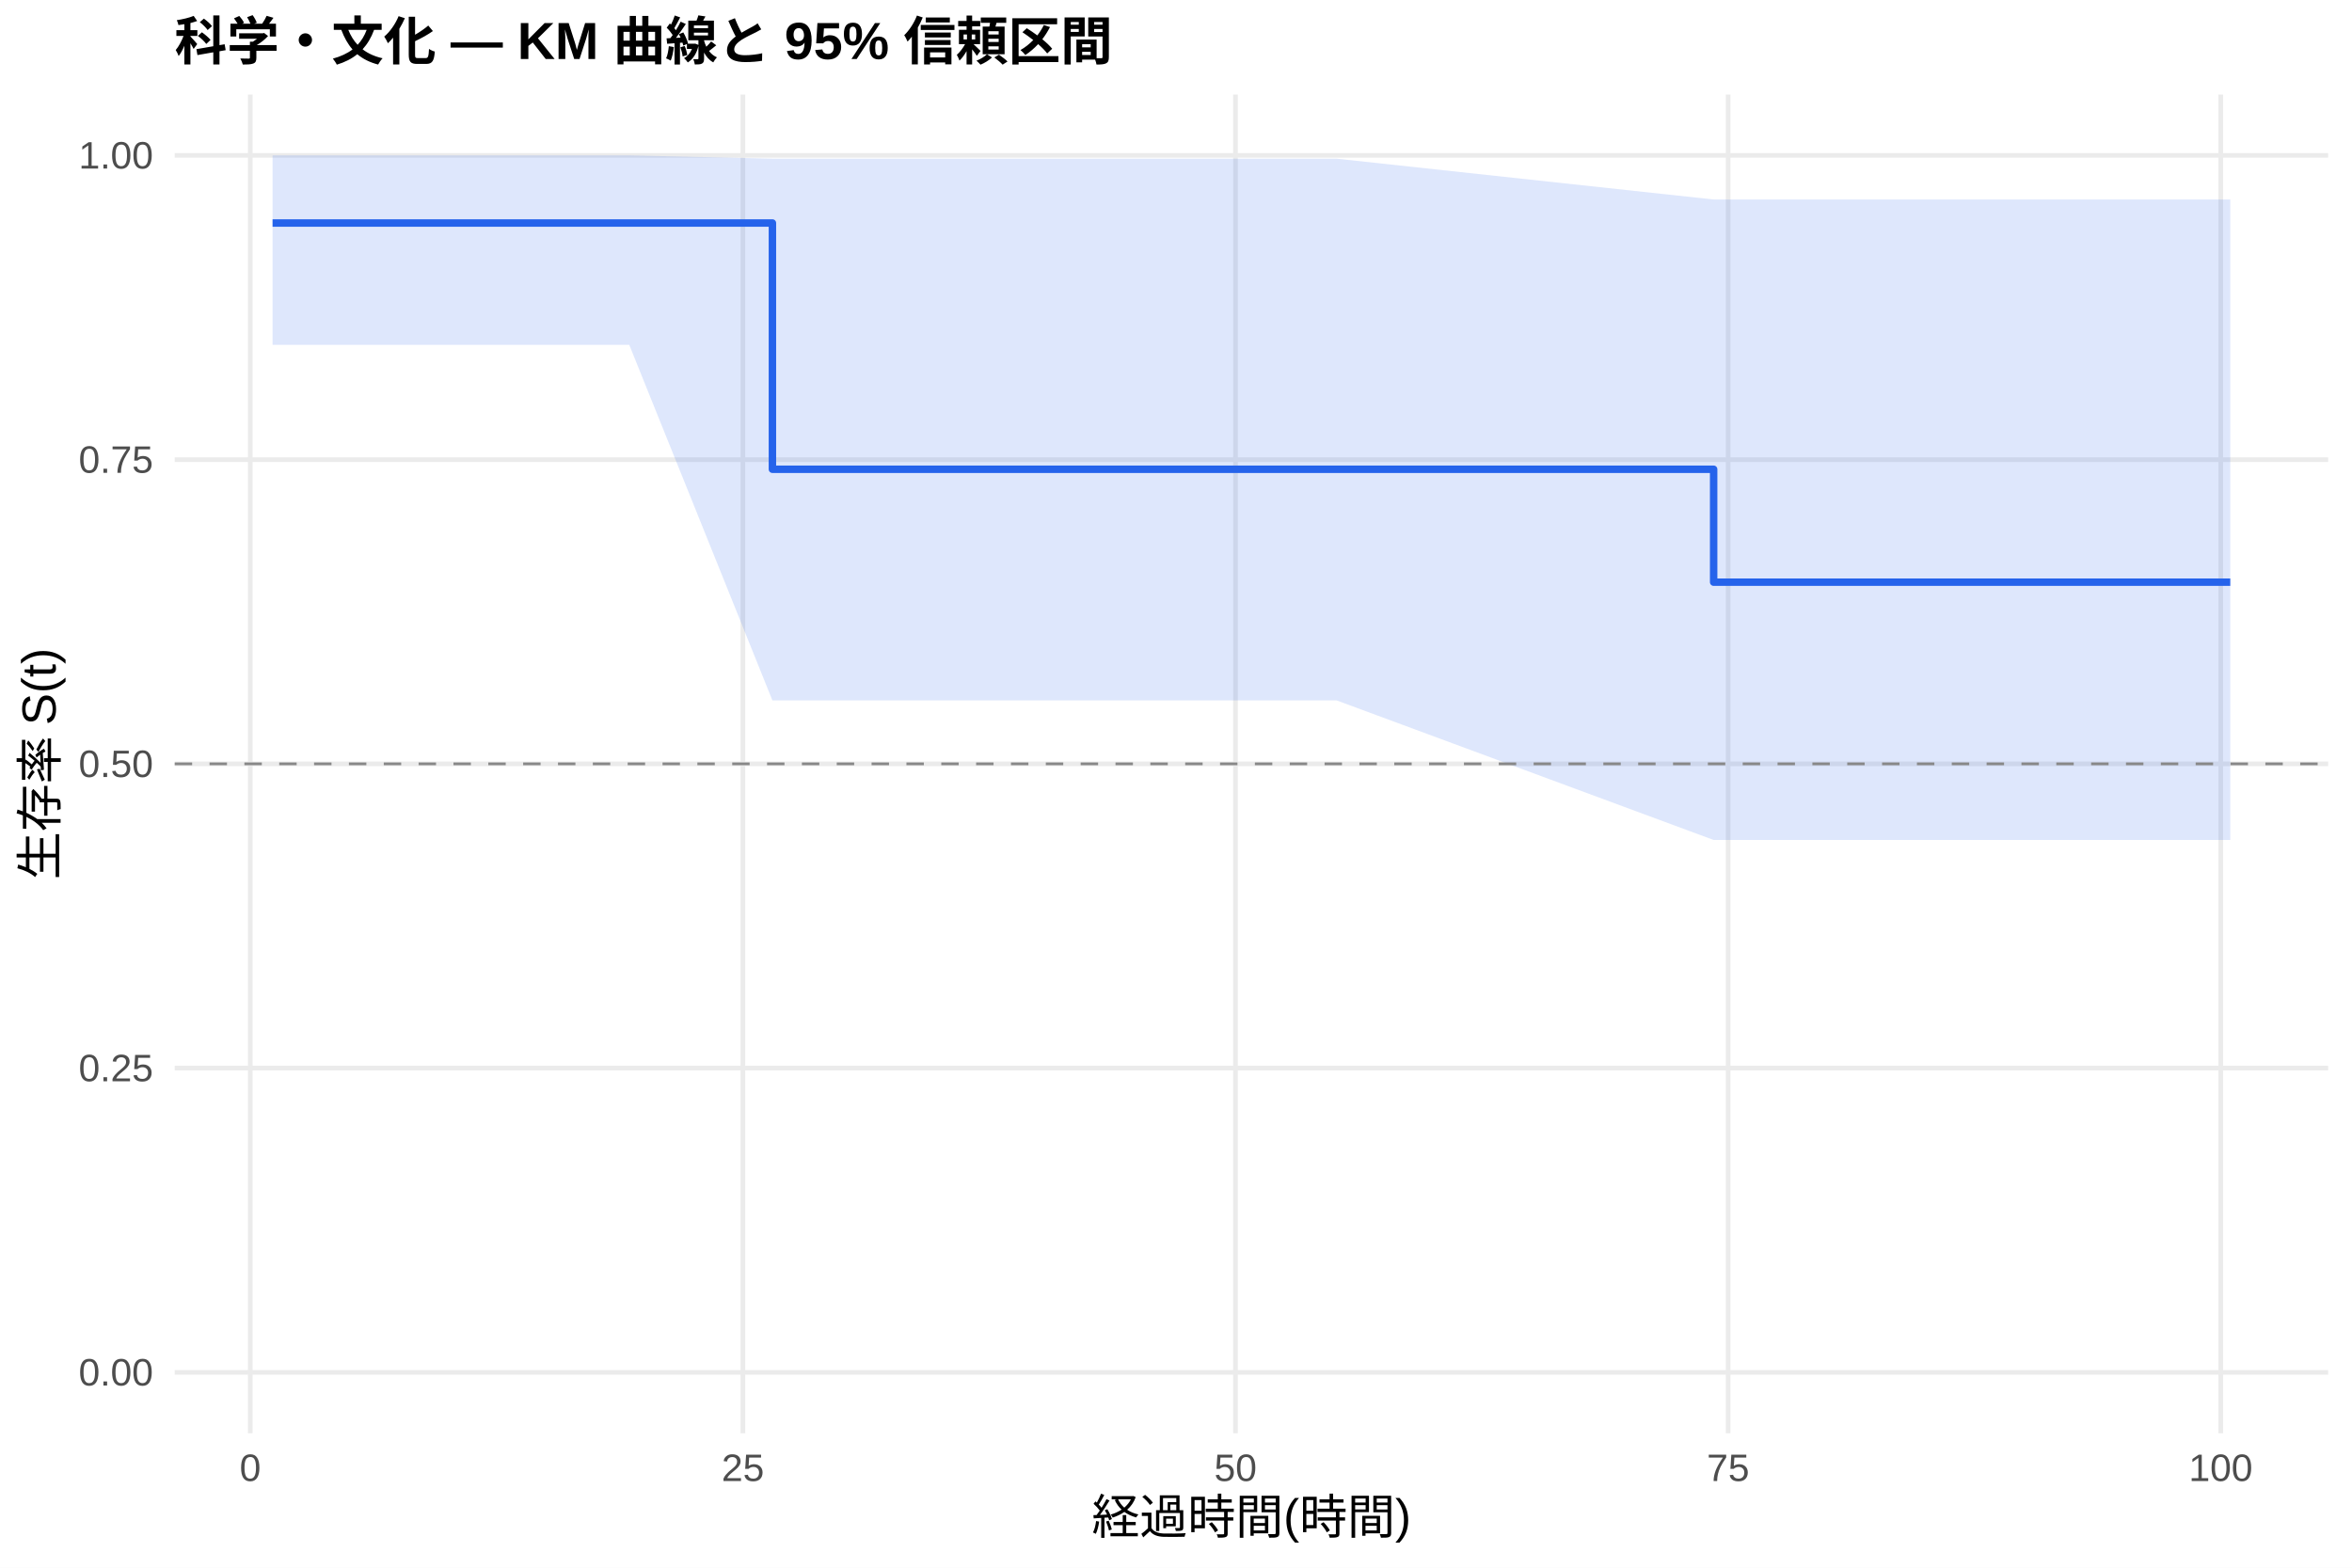
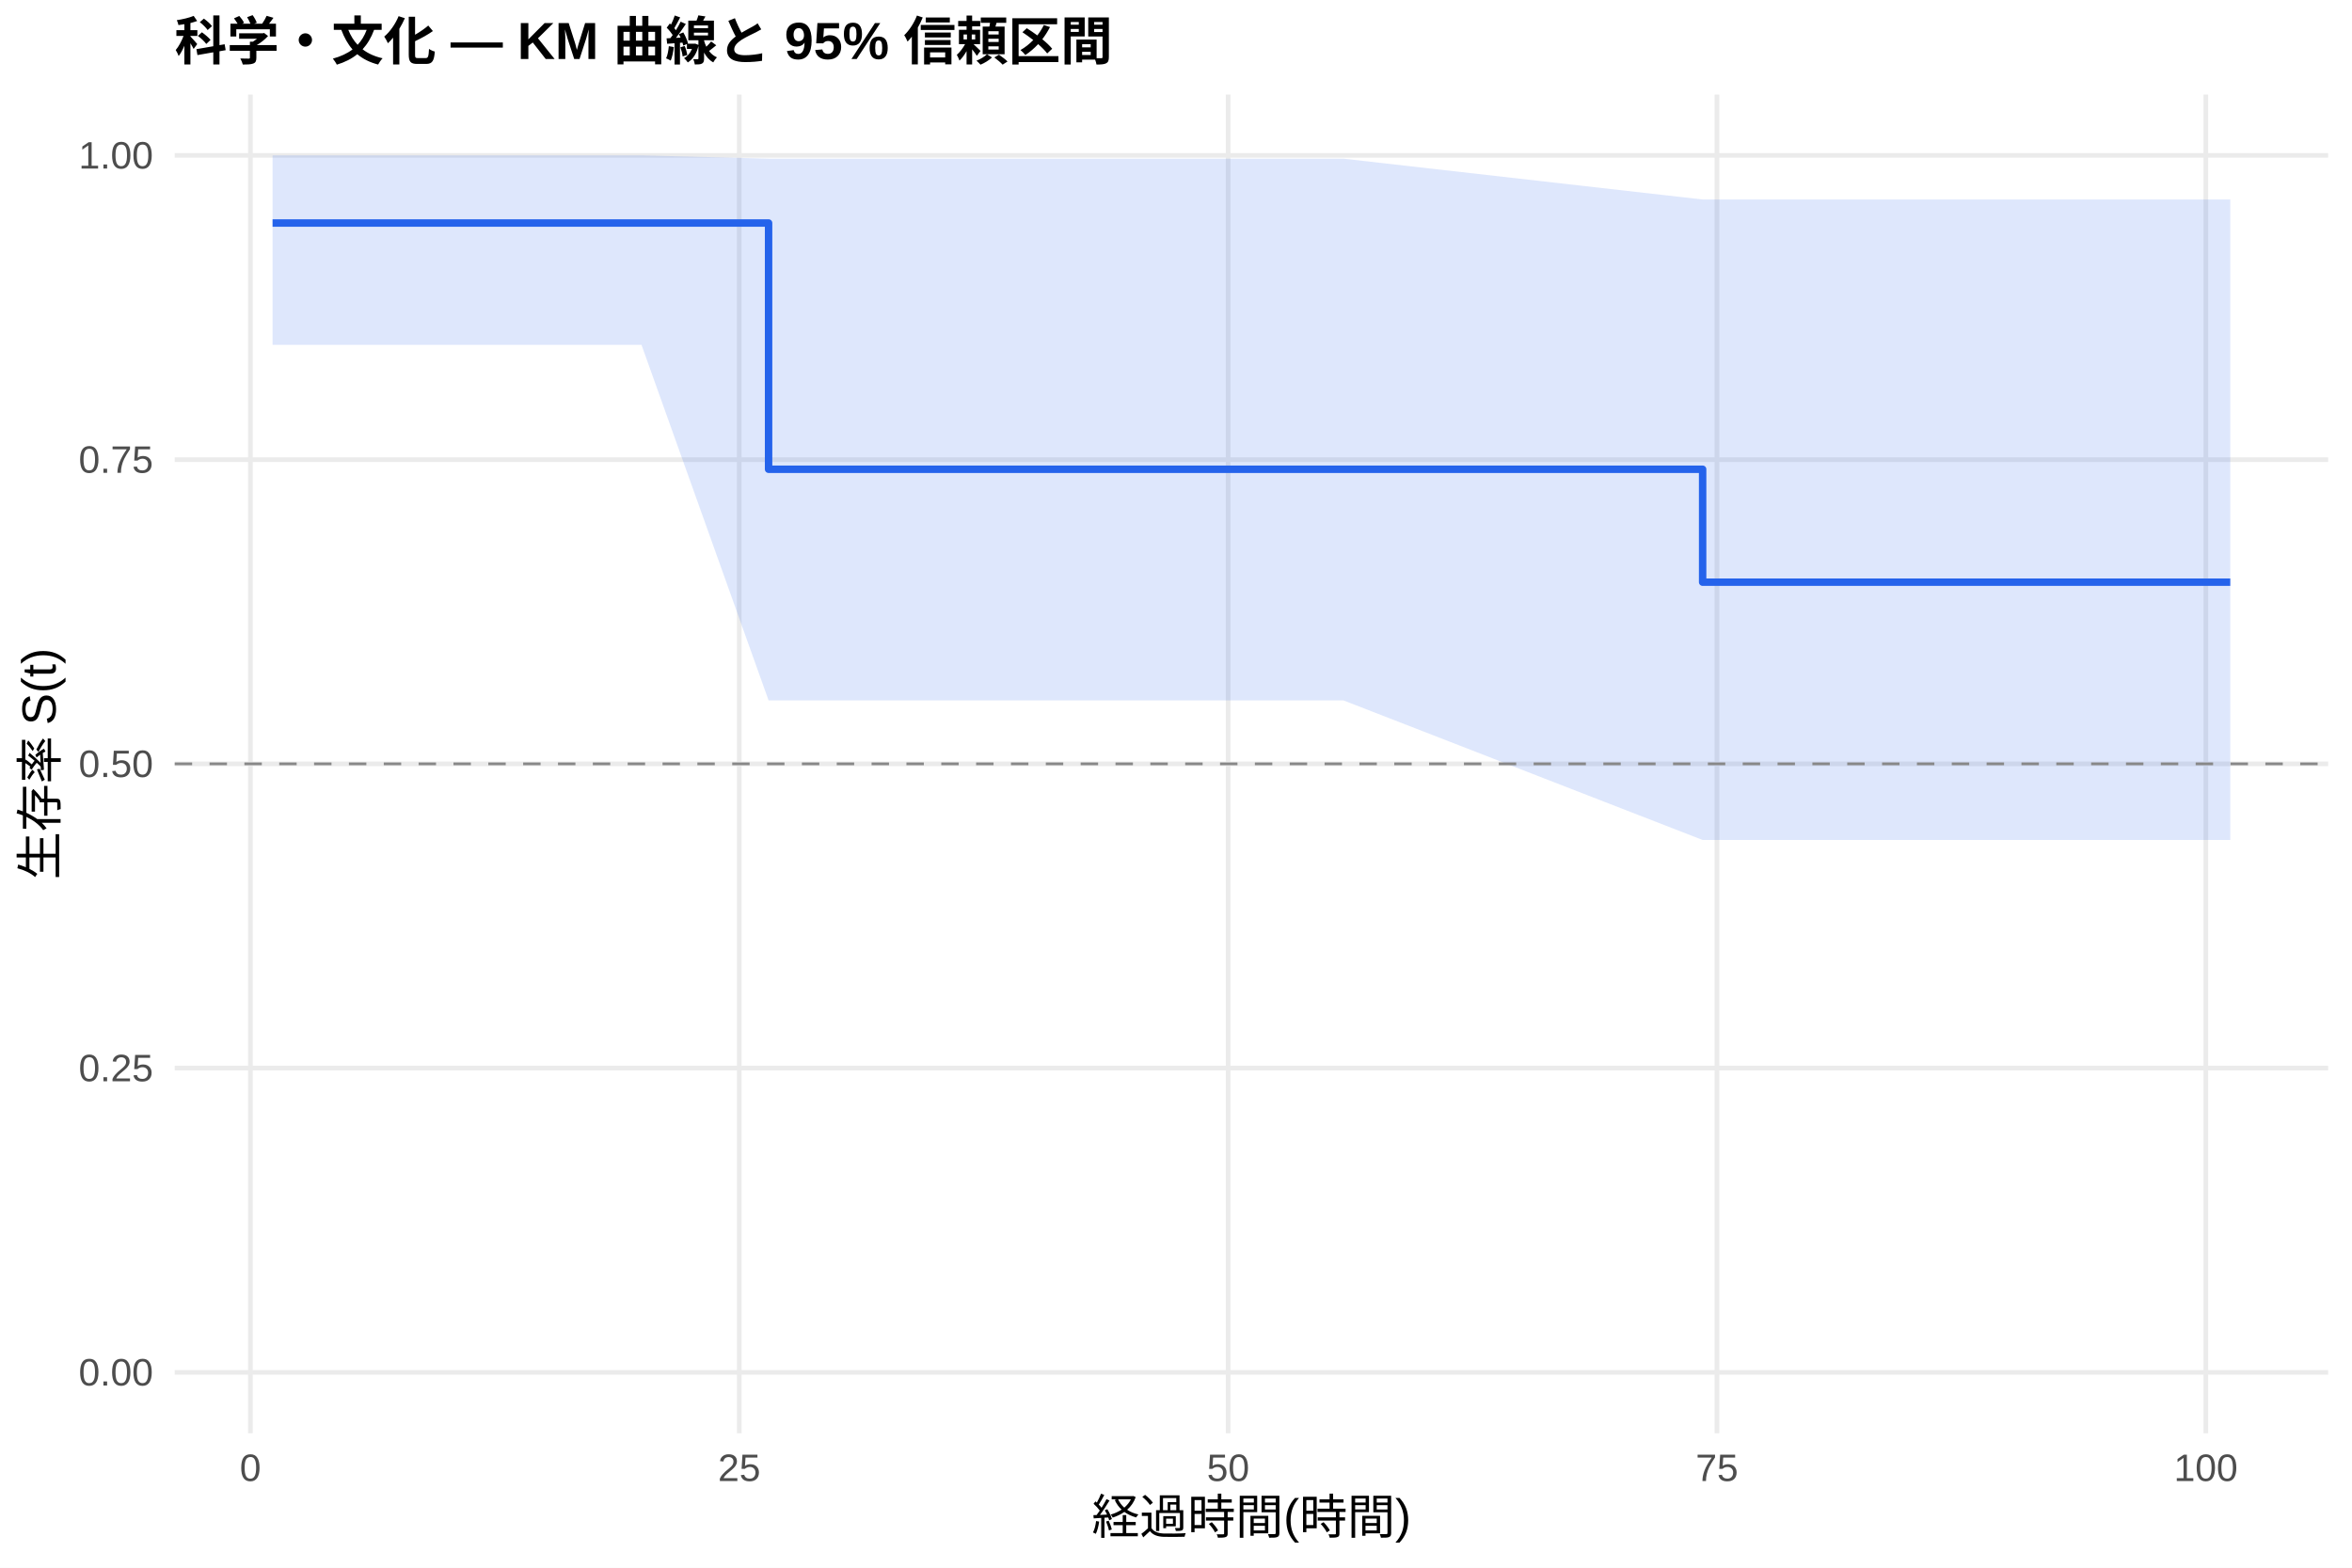
<svg xmlns="http://www.w3.org/2000/svg" width="540.00pt" height="360.00pt" viewBox="0 0 540.00 360.00">
  <g class="svglite">
    <defs>
      <style type="text/css">
    .svglite line, .svglite polyline, .svglite polygon, .svglite path, .svglite rect, .svglite circle {
      fill: none;
      stroke: #000000;
      stroke-linecap: round;
      stroke-linejoin: round;
      stroke-miterlimit: 10.00;
    }
    .svglite text {
      white-space: pre;
    }
    .svglite g.glyphgroup path {
      fill: inherit;
      stroke: none;
    }
  </style>
    </defs>
    <rect width="100%" height="100%" style="stroke: none; fill: #FFFFFF;" />
    <defs>
      <clipPath id="cpMC4wMHw1NDAuMDB8MC4wMHwzNjAuMDA=">
        <rect x="0.00" y="0.00" width="540.00" height="360.00" />
      </clipPath>
    </defs>
    <g clip-path="url(#cpMC4wMHw1NDAuMDB8MC4wMHwzNjAuMDA=)">
      <rect x="0" y="0.00" width="540.00" height="360.00" style="stroke-width: 1.07; stroke: none; fill: #FFFFFF;" />
    </g>
    <defs>
      <clipPath id="cpNDAuMTF8NTM0LjUyfDIxLjcxfDMyOS4xMg==">
        <rect x="40.11" y="21.71" width="494.41" height="307.41" />
      </clipPath>
    </defs>
    <g clip-path="url(#cpNDAuMTF8NTM0LjUyfDIxLjcxfDMyOS4xMg==)">
      <polyline points="40.11,315.14 534.52,315.14 " style="stroke-width: 1.07; stroke: #EBEBEB; stroke-linecap: butt;" />
      <polyline points="40.11,245.28 534.52,245.28 " style="stroke-width: 1.07; stroke: #EBEBEB; stroke-linecap: butt;" />
      <polyline points="40.11,175.41 534.52,175.41 " style="stroke-width: 1.07; stroke: #EBEBEB; stroke-linecap: butt;" />
      <polyline points="40.11,105.55 534.52,105.55 " style="stroke-width: 1.07; stroke: #EBEBEB; stroke-linecap: butt;" />
      <polyline points="40.11,35.68 534.52,35.68 " style="stroke-width: 1.07; stroke: #EBEBEB; stroke-linecap: butt;" />
-       <polyline points="57.46,329.12 57.46,21.71 " style="stroke-width: 1.07; stroke: #EBEBEB; stroke-linecap: butt;" />
-       <polyline points="170.56,329.12 170.56,21.71 " style="stroke-width: 1.07; stroke: #EBEBEB; stroke-linecap: butt;" />
-       <polyline points="283.66,329.12 283.66,21.71 " style="stroke-width: 1.07; stroke: #EBEBEB; stroke-linecap: butt;" />
-       <polyline points="396.76,329.12 396.76,21.71 " style="stroke-width: 1.07; stroke: #EBEBEB; stroke-linecap: butt;" />
-       <polyline points="509.86,329.12 509.86,21.71 " style="stroke-width: 1.07; stroke: #EBEBEB; stroke-linecap: butt;" />
-       <polygon points="62.58,35.68 90.18,35.68 98.70,35.68 144.47,35.68 177.34,36.44 192.27,36.44 292.40,36.44 306.88,36.44 393.44,45.81 404.83,45.81 432.42,45.81 474.35,45.81 512.05,45.81 512.05,192.89 474.35,192.89 432.42,192.89 404.83,192.89 393.44,192.89 306.88,160.84 292.40,160.84 192.27,160.84 177.34,160.84 144.47,79.18 98.70,79.18 90.18,79.18 62.58,79.18 " style="stroke-width: 0.00; stroke: none; stroke-linecap: butt; fill: #2563EB; fill-opacity: 0.15;" />
-       <polyline points="62.58,35.68 90.18,35.68 98.70,35.68 144.47,35.68 177.34,36.44 192.27,36.44 292.40,36.44 306.88,36.44 393.44,45.81 404.83,45.81 432.42,45.81 474.35,45.81 512.05,45.81 " style="stroke-width: 1.07; stroke: none; stroke-linecap: butt;" />
-       <polyline points="512.05,192.89 474.35,192.89 432.42,192.89 404.83,192.89 393.44,192.89 306.88,160.84 292.40,160.84 192.27,160.84 177.34,160.84 144.47,79.18 98.70,79.18 90.18,79.18 62.58,79.18 " style="stroke-width: 1.07; stroke: none; stroke-linecap: butt;" />
-       <polyline points="62.58,51.21 90.18,51.21 90.18,51.21 98.70,51.21 98.70,51.21 144.47,51.21 144.47,51.21 177.34,51.21 177.34,107.76 192.27,107.76 192.27,107.76 292.40,107.76 292.40,107.76 306.88,107.76 306.88,107.76 393.44,107.76 393.44,133.69 404.83,133.69 404.83,133.69 432.42,133.69 432.42,133.69 474.35,133.69 474.35,133.69 512.05,133.69 512.05,133.69 " style="stroke-width: 1.71; stroke: #2563EB; stroke-linecap: butt;" />
+       <polyline points="57.49,329.12 57.49,21.71 " style="stroke-width: 1.07; stroke: #EBEBEB; stroke-linecap: butt;" />
+       <polyline points="169.73,329.12 169.73,21.71 " style="stroke-width: 1.07; stroke: #EBEBEB; stroke-linecap: butt;" />
+       <polyline points="281.97,329.12 281.97,21.71 " style="stroke-width: 1.07; stroke: #EBEBEB; stroke-linecap: butt;" />
+       <polyline points="394.20,329.12 394.20,21.71 " style="stroke-width: 1.07; stroke: #EBEBEB; stroke-linecap: butt;" />
+       <polyline points="506.44,329.12 506.44,21.71 " style="stroke-width: 1.07; stroke: #EBEBEB; stroke-linecap: butt;" />
+       <polygon points="62.58,35.68 93.41,35.68 101.87,35.68 147.28,35.68 176.46,36.44 194.72,36.44 294.09,36.44 308.45,36.44 390.91,45.81 405.65,45.81 433.03,45.81 474.64,45.81 512.05,45.81 512.05,192.89 474.64,192.89 433.03,192.89 405.65,192.89 390.91,192.89 308.45,160.84 294.09,160.84 194.72,160.84 176.46,160.84 147.28,79.18 101.87,79.18 93.41,79.18 62.58,79.18 " style="stroke-width: 0.00; stroke: none; stroke-linecap: butt; fill: #2563EB; fill-opacity: 0.15;" />
+       <polyline points="62.58,35.68 93.41,35.68 101.87,35.68 147.28,35.68 176.46,36.44 194.72,36.44 294.09,36.44 308.45,36.44 390.91,45.81 405.65,45.81 433.03,45.81 474.64,45.81 512.05,45.81 " style="stroke-width: 1.07; stroke: none; stroke-linecap: butt;" />
+       <polyline points="512.05,192.89 474.64,192.89 433.03,192.89 405.65,192.89 390.91,192.89 308.45,160.84 294.09,160.84 194.72,160.84 176.46,160.84 147.28,79.18 101.87,79.18 93.41,79.18 62.58,79.18 " style="stroke-width: 1.07; stroke: none; stroke-linecap: butt;" />
+       <polyline points="62.58,51.21 93.41,51.21 93.41,51.21 101.87,51.21 101.87,51.21 147.28,51.21 147.28,51.21 176.46,51.21 176.46,107.76 194.72,107.76 194.72,107.76 294.09,107.76 294.09,107.76 308.45,107.76 308.45,107.76 390.91,107.76 390.91,133.69 405.65,133.69 405.65,133.69 433.03,133.69 433.03,133.69 474.64,133.69 474.64,133.69 512.05,133.69 512.05,133.69 " style="stroke-width: 1.71; stroke: #2563EB; stroke-linecap: butt;" />
      <line x1="40.11" y1="175.41" x2="534.52" y2="175.41" style="stroke-width: 0.64; stroke: #888888; stroke-dasharray: 4.00,4.00; stroke-linecap: butt;" />
    </g>
    <g clip-path="url(#cpMC4wMHw1NDAuMDB8MC4wMHwzNjAuMDA=)">
      <text x="35.18" y="318.17" text-anchor="end" style="font-size: 8.80px;fill: #4D4D4D; font-family: &quot;Liberation Sans&quot;;" textLength="17.11px" lengthAdjust="spacingAndGlyphs">0.00</text>
      <text x="35.18" y="248.30" text-anchor="end" style="font-size: 8.80px;fill: #4D4D4D; font-family: &quot;Liberation Sans&quot;;" textLength="17.11px" lengthAdjust="spacingAndGlyphs">0.25</text>
      <text x="35.18" y="178.44" text-anchor="end" style="font-size: 8.80px;fill: #4D4D4D; font-family: &quot;Liberation Sans&quot;;" textLength="17.11px" lengthAdjust="spacingAndGlyphs">0.50</text>
      <text x="35.18" y="108.57" text-anchor="end" style="font-size: 8.80px;fill: #4D4D4D; font-family: &quot;Liberation Sans&quot;;" textLength="17.11px" lengthAdjust="spacingAndGlyphs">0.75</text>
      <text x="35.18" y="38.71" text-anchor="end" style="font-size: 8.80px;fill: #4D4D4D; font-family: &quot;Liberation Sans&quot;;" textLength="17.11px" lengthAdjust="spacingAndGlyphs">1.00</text>
-       <text x="57.46" y="340.10" text-anchor="middle" style="font-size: 8.80px;fill: #4D4D4D; font-family: &quot;Liberation Sans&quot;;" textLength="4.89px" lengthAdjust="spacingAndGlyphs">0</text>
-       <text x="170.56" y="340.10" text-anchor="middle" style="font-size: 8.80px;fill: #4D4D4D; font-family: &quot;Liberation Sans&quot;;" textLength="9.78px" lengthAdjust="spacingAndGlyphs">25</text>
-       <text x="283.66" y="340.10" text-anchor="middle" style="font-size: 8.80px;fill: #4D4D4D; font-family: &quot;Liberation Sans&quot;;" textLength="9.78px" lengthAdjust="spacingAndGlyphs">50</text>
-       <text x="396.76" y="340.10" text-anchor="middle" style="font-size: 8.80px;fill: #4D4D4D; font-family: &quot;Liberation Sans&quot;;" textLength="9.78px" lengthAdjust="spacingAndGlyphs">75</text>
-       <text x="509.86" y="340.10" text-anchor="middle" style="font-size: 8.80px;fill: #4D4D4D; font-family: &quot;Liberation Sans&quot;;" textLength="14.67px" lengthAdjust="spacingAndGlyphs">100</text>
+       <text x="57.49" y="340.10" text-anchor="middle" style="font-size: 8.80px;fill: #4D4D4D; font-family: &quot;Liberation Sans&quot;;" textLength="4.89px" lengthAdjust="spacingAndGlyphs">0</text>
+       <text x="169.73" y="340.10" text-anchor="middle" style="font-size: 8.80px;fill: #4D4D4D; font-family: &quot;Liberation Sans&quot;;" textLength="9.78px" lengthAdjust="spacingAndGlyphs">25</text>
+       <text x="281.97" y="340.10" text-anchor="middle" style="font-size: 8.80px;fill: #4D4D4D; font-family: &quot;Liberation Sans&quot;;" textLength="9.78px" lengthAdjust="spacingAndGlyphs">50</text>
+       <text x="394.20" y="340.10" text-anchor="middle" style="font-size: 8.80px;fill: #4D4D4D; font-family: &quot;Liberation Sans&quot;;" textLength="9.78px" lengthAdjust="spacingAndGlyphs">75</text>
+       <text x="506.44" y="340.10" text-anchor="middle" style="font-size: 8.80px;fill: #4D4D4D; font-family: &quot;Liberation Sans&quot;;" textLength="14.67px" lengthAdjust="spacingAndGlyphs">100</text>
      <text x="287.32" y="352.24" text-anchor="middle" style="font-size: 11.00px; font-family: &quot;Liberation Sans&quot;;" textLength="73.31px" lengthAdjust="spacingAndGlyphs">経過時間(時間)</text>
      <text transform="translate(13.05,175.41) rotate(-90)" text-anchor="middle" style="font-size: 11.00px; font-family: &quot;Liberation Sans&quot;;" textLength="53.78px" lengthAdjust="spacingAndGlyphs">生存率 S(t)</text>
      <text x="40.11" y="13.74" style="font-size: 12.00px; font-weight: bold; font-family: &quot;Liberation Sans&quot;;" textLength="215.33px" lengthAdjust="spacingAndGlyphs">科学・文化 — KM 曲線と 95% 信頼区間</text>
    </g>
  </g>
</svg>
